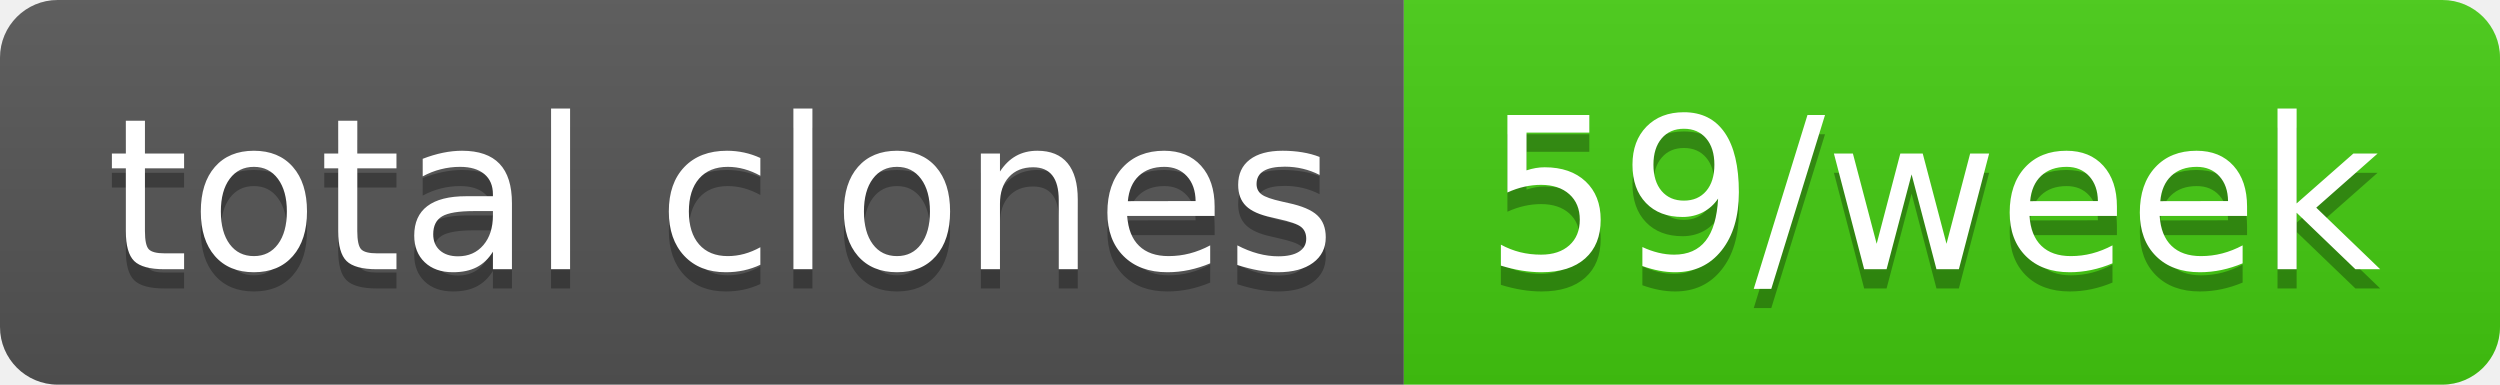
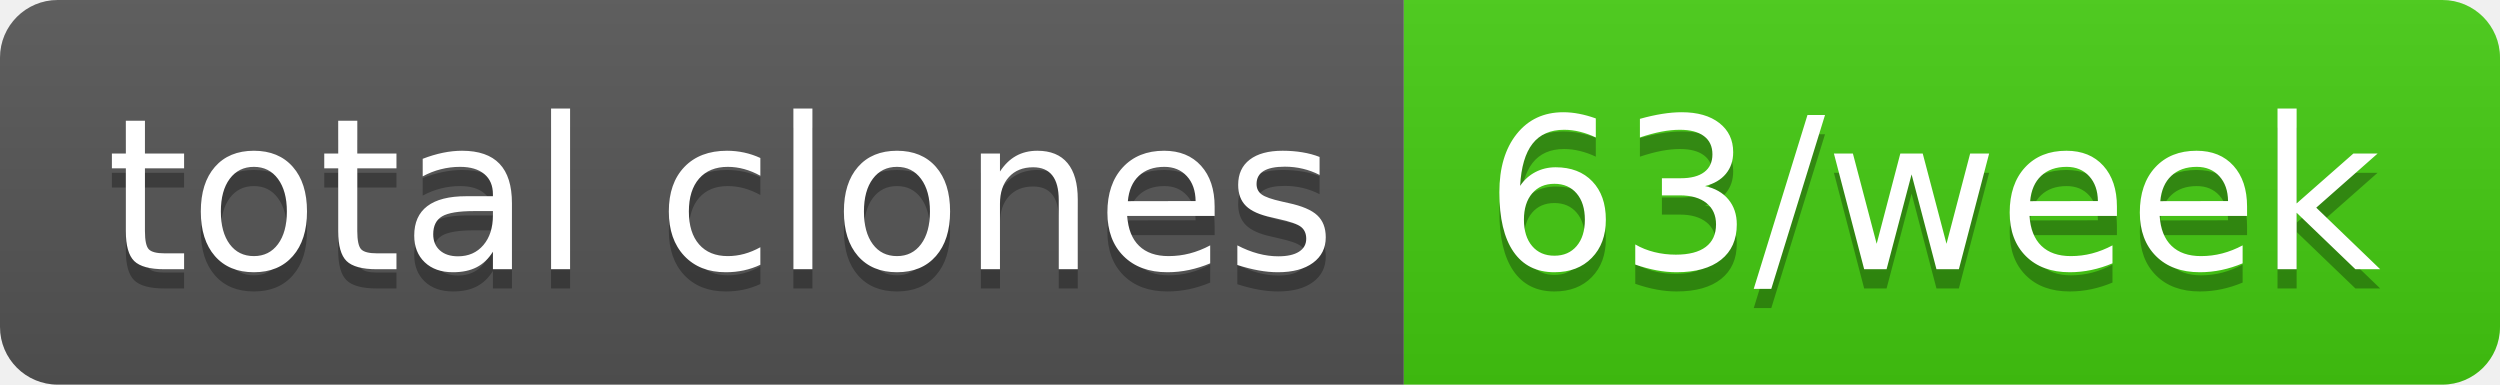
- <svg xmlns="http://www.w3.org/2000/svg" width="130" height="20" role="img" aria-label="total clones: 59/week">
+ <svg xmlns="http://www.w3.org/2000/svg" width="130" height="20" role="img" aria-label="total clones: 63/week">
  <linearGradient id="s" x2="0" y2="100%">
    <stop offset="0" stop-color="#bbb" stop-opacity=".1" />
    <stop offset="1" stop-opacity=".1" />
  </linearGradient>
  <clipPath id="r">
    <rect width="130" height="20" rx="3" fill="#fff" />
  </clipPath>
  <g clip-path="url(#r)">
    <rect width="73" height="20" fill="#555" />
    <rect x="73" width="57" height="20" fill="#4c1" />
    <rect width="130" height="20" fill="url(#s)" />
  </g>
  <g fill="#fff" text-anchor="middle" font-family="Verdana,Geneva,DejaVu Sans,sans-serif" text-rendering="geometricPrecision" font-size="110">
    <text aria-hidden="true" x="375" y="150" fill="#010101" fill-opacity=".3" transform="scale(.1)" textLength="630">total clones</text>
    <text x="375" y="140" transform="scale(.1)" fill="#fff" textLength="630">total clones</text>
-     <text aria-hidden="true" x="1005" y="150" fill="#010101" fill-opacity=".3" transform="scale(.1)" textLength="470">59/week</text>
-     <text x="1005" y="140" transform="scale(.1)" fill="#fff" textLength="470">59/week</text>
+     <text aria-hidden="true" x="1005" y="150" fill="#010101" fill-opacity=".3" transform="scale(.1)" textLength="470">63/week</text>
+     <text x="1005" y="140" transform="scale(.1)" fill="#fff" textLength="470">63/week</text>
  </g>
</svg>
